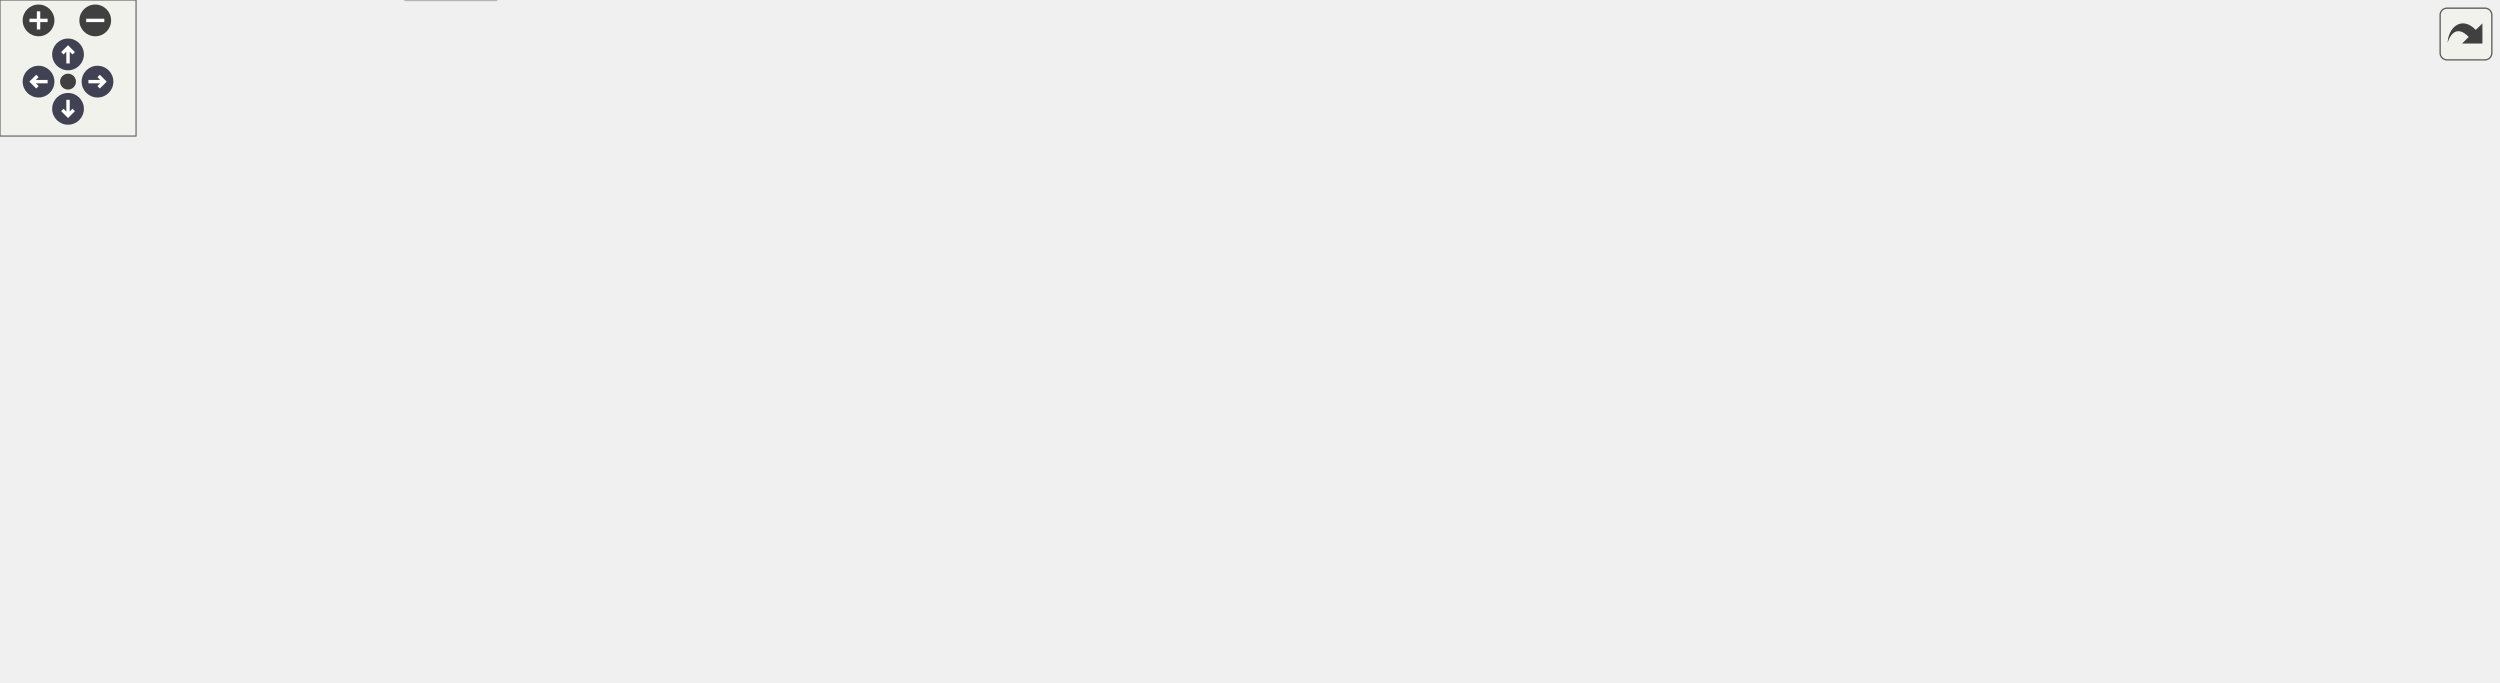
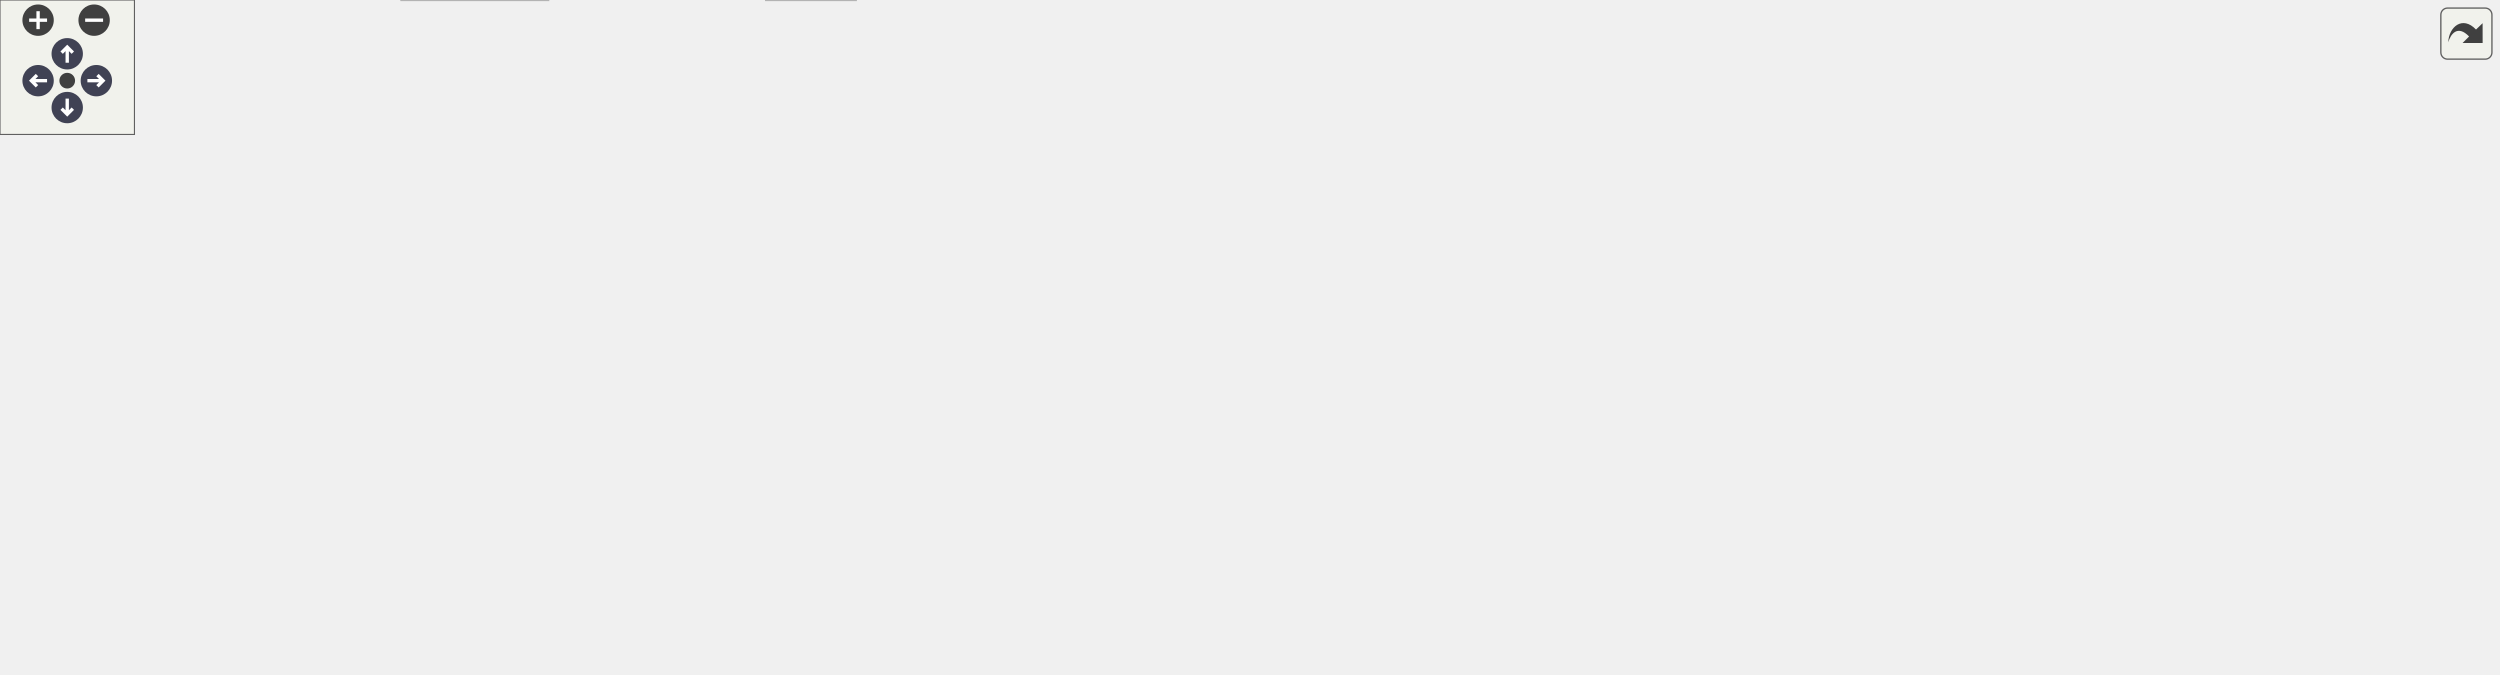
<svg xmlns="http://www.w3.org/2000/svg" xmlns:xlink="http://www.w3.org/1999/xlink" id="main" version="1.1" xml:space="preserve">
  <style type="text/css">
.node, .edge {opacity: 0.7;}
.node.selected, .edge.selected {opacity: 1;}
.edge:hover path { stroke: red; }
.edge:hover polygon { stroke: red; fill: red; }
</style>
  <defs>
    <circle id="rim" cx="0" cy="0" r="7" />
    <circle id="rim2" cx="0" cy="0" r="3.5" />
    <g id="zoomPlus">
      <use xlink:href="#rim" fill="#404040">
        <set attributeName="fill" to="#808080" begin="zoomplus.mouseover" end="zoomplus.mouseout" />
      </use>
      <path d="M-4,0h8M0,-4v8" fill="none" stroke="white" stroke-width="1.5" pointer-events="none" />
    </g>
    <g id="zoomMin">
      <use xlink:href="#rim" fill="#404040">
        <set attributeName="fill" to="#808080" begin="zoomminus.mouseover" end="zoomminus.mouseout" />
      </use>
      <path d="M-4,0h8" fill="none" stroke="white" stroke-width="1.5" pointer-events="none" />
    </g>
    <g id="arrowUp" transform="translate(30 24)">
      <use xlink:href="#rim" />
      <path pointer-events="none" fill="none" stroke="white" stroke-width="1.5" d="M0,-3.0v7 M-2.5,-0.5L0,-3.0L2.5,-0.5" />
    </g>
    <g id="arrowRight" transform="rotate(90) translate(36 -43)">
      <use xlink:href="#rim" />
      <path pointer-events="none" fill="none" stroke="white" stroke-width="1.5" d="M0,-3.0v7 M-2.5,-0.5L0,-3.0L2.5,-0.5" />
    </g>
    <g id="arrowDown" transform="rotate(180) translate(-30 -48)">
      <use xlink:href="#rim" />
      <path pointer-events="none" fill="none" stroke="white" stroke-width="1.5" d="M0,-3.0v7 M-2.5,-0.5L0,-3.0L2.5,-0.5" />
    </g>
    <g id="arrowLeft" transform="rotate(270) translate(-36 17)">
      <use xlink:href="#rim" />
      <path pointer-events="none" fill="none" stroke="white" stroke-width="1.5" d="M0,-3.0v7 M-2.5,-0.5L0,-3.0L2.5,-0.5" />
    </g>
    <g id="resetDef">
      <use xlink:href="#rim2" fill="#404040">
        <set attributeName="fill" to="#808080" begin="reset.mouseover" end="reset.mouseout" />
      </use>
    </g>
  </defs>
  <svg id="graph" class="graph">
    <g id="viewport">
      <g id="Node000001" class="node">
        <g id="a_Node000001">
          <a xlink:title=" ">
-             <polygon fill="#999999" stroke="#666666" points="649.67,-240.25 545.92,-240.25 545.92,-221 649.67,-221 649.67,-240.25" />
-             <text text-anchor="middle" x="597.79" y="-226.75" font-family="Helvetica,sans-Serif" font-size="10.00">mimic++/Printer.hpp</text>
+             <polygon fill="#999999" stroke="#666666" points="765.78,-240.25 662.03,-240.25 662.03,-221 765.78,-221 765.78,-240.25" />
+             <text text-anchor="middle" x="713.9" y="-226.75" font-family="Helvetica,sans-Serif" font-size="10.00">mimic++/Printer.hpp</text>
          </a>
        </g>
      </g>
      <g id="Node000002" class="node">
        <g id="a_Node000002">
          <a xlink:href="../../df/dde/_fwd_8hpp.html" target="_top" xlink:title=" ">
-             <polygon fill="white" stroke="#666666" points="320.79,-74.5 226.79,-74.5 226.79,-55.25 320.79,-55.25 320.79,-74.5" />
-             <text text-anchor="middle" x="273.79" y="-61" font-family="Helvetica,sans-Serif" font-size="10.00">mimic++/Fwd.hpp</text>
+             <polygon fill="white" stroke="#666666" points="295.9,-74.5 201.9,-74.5 201.9,-55.25 295.9,-55.25 295.9,-74.5" />
+             <text text-anchor="middle" x="248.9" y="-61" font-family="Helvetica,sans-Serif" font-size="10.00">mimic++/Fwd.hpp</text>
          </a>
        </g>
      </g>
      <g id="edge1_Node000001_Node000002" class="edge">
        <g id="a_edge1_Node000001_Node000002">
          <a xlink:title=" ">
-             <path fill="none" stroke="#63b8ff" d="M545.83,-229.64C417.31,-228.34 91.17,-216.42 39.79,-129.75 35.43,-122.39 34.34,-117.09 39.79,-110.5 61.63,-84.1 153.22,-73.18 215.12,-68.76" />
-             <polygon fill="#63b8ff" stroke="#63b8ff" points="215.06,-72.27 224.8,-68.11 214.59,-65.29 215.06,-72.27" />
+             <path fill="none" stroke="#63b8ff" d="M661.95,-228.6C535.9,-225.65 216.72,-215.33 114.9,-185 66.24,-170.5 40.7,-173.48 14.9,-129.75 10.55,-122.38 9.45,-117.09 14.9,-110.5 36.74,-84.1 128.33,-73.18 190.24,-68.76" />
+             <polygon fill="#63b8ff" stroke="#63b8ff" points="190.17,-72.27 199.92,-68.11 189.7,-65.29 190.17,-72.27" />
          </a>
        </g>
      </g>
      <g id="Node000003" class="node">
        <g id="a_Node000003">
          <a xlink:title=" ">
-             <polygon fill="#e0e0e0" stroke="#999999" points="218.79,-19.25 178.79,-19.25 178.79,0 218.79,0 218.79,-19.25" />
-             <text text-anchor="middle" x="198.79" y="-5.75" font-family="Helvetica,sans-Serif" font-size="10.00">string</text>
-           </a>
-         </g>
-       </g>
-       <g id="edge32_Node000001_Node000003" class="edge">
-         <g id="a_edge32_Node000001_Node000003">
-           <a xlink:title=" ">
-             <path fill="none" stroke="#63b8ff" d="M545.87,-228.56C415.94,-225.45 84.31,-214.68 44.79,-185 -2.11,-149.79 -15.29,-101.49 20.79,-55.25 38.64,-32.37 121.2,-19.46 167.35,-13.91" />
-             <polygon fill="#63b8ff" stroke="#63b8ff" points="167.47,-17.42 177,-12.8 166.67,-10.47 167.47,-17.42" />
+             <polygon fill="#e0e0e0" stroke="#999999" points="381.9,-19.25 341.9,-19.25 341.9,0 381.9,0 381.9,-19.25" />
+             <text text-anchor="middle" x="361.9" y="-5.75" font-family="Helvetica,sans-Serif" font-size="10.00">string</text>
+           </a>
+         </g>
+       </g>
+       <g id="edge34_Node000001_Node000003" class="edge">
+         <g id="a_edge34_Node000001_Node000003">
+           <a xlink:title=" ">
+             <path fill="none" stroke="#63b8ff" d="M730.55,-220.54C743.77,-212.62 761.96,-200.05 773.9,-185 812.11,-136.83 863.23,-100.78 821.9,-55.25 793.14,-23.56 492.82,-13.7 393.55,-11.29" />
+             <polygon fill="#63b8ff" stroke="#63b8ff" points="393.81,-7.79 383.73,-11.06 393.65,-14.79 393.81,-7.79" />
          </a>
        </g>
      </g>
      <g id="Node000004" class="node">
        <g id="a_Node000004">
-           <a xlink:href="../../d9/dc5/_string_8hpp.html" target="_top" xlink:title=" ">
-             <polygon fill="white" stroke="#666666" points="325.17,-185 224.42,-185 224.42,-165.75 325.17,-165.75 325.17,-185" />
-             <text text-anchor="middle" x="274.79" y="-171.5" font-family="Helvetica,sans-Serif" font-size="10.00">mimic++/String.hpp</text>
-           </a>
-         </g>
-       </g>
-       <g id="edge3_Node000001_Node000004" class="edge">
-         <g id="a_edge3_Node000001_Node000004">
-           <a xlink:title=" ">
-             <path fill="none" stroke="#63b8ff" d="M545.54,-221.01C488.59,-211.62 397.53,-196.61 336.95,-186.62" />
-             <polygon fill="#63b8ff" stroke="#63b8ff" points="337.57,-183.18 327.13,-185 336.43,-190.08 337.57,-183.18" />
+           <a xlink:title=" ">
+             <polygon fill="#e0e0e0" stroke="#999999" points="244.65,-19.25 179.15,-19.25 179.15,0 244.65,0 244.65,-19.25" />
+             <text text-anchor="middle" x="211.9" y="-5.75" font-family="Helvetica,sans-Serif" font-size="10.00">string_view</text>
+           </a>
+         </g>
+       </g>
+       <g id="edge35_Node000001_Node000004" class="edge">
+         <g id="a_edge35_Node000001_Node000004">
+           <a xlink:title=" ">
+             <path fill="none" stroke="#63b8ff" d="M661.67,-228.67C513.91,-225.61 100.15,-214.47 46.9,-185 14.02,-166.8 -13.02,-142.37 6.9,-110.5 41.97,-54.4 118.6,-28.99 167.6,-18.1" />
+             <polygon fill="#63b8ff" stroke="#63b8ff" points="168.26,-21.54 177.33,-16.06 166.83,-14.68 168.26,-21.54" />
          </a>
        </g>
      </g>
      <g id="Node000005" class="node">
        <g id="a_Node000005">
+           <a xlink:href="../../d9/dc5/_string_8hpp.html" target="_top" xlink:title=" ">
+             <polygon fill="white" stroke="#666666" points="300.28,-185 199.53,-185 199.53,-165.75 300.28,-165.75 300.28,-185" />
+             <text text-anchor="middle" x="249.9" y="-171.5" font-family="Helvetica,sans-Serif" font-size="10.00">mimic++/String.hpp</text>
+           </a>
+         </g>
+       </g>
+       <g id="edge4_Node000001_Node000005" class="edge">
+         <g id="a_edge4_Node000001_Node000005">
+           <a xlink:title=" ">
+             <path fill="none" stroke="#63b8ff" d="M661.58,-223.62C575.44,-213.73 404.14,-194.08 312,-183.5" />
+             <polygon fill="#63b8ff" stroke="#63b8ff" points="312.46,-180.03 302.13,-182.37 311.66,-186.99 312.46,-180.03" />
+           </a>
+         </g>
+       </g>
+       <g id="Node000006" class="node">
+         <g id="a_Node000006">
          <a xlink:href="../../d4/d2c/_utility_8hpp.html" target="_top" xlink:title=" ">
-             <polygon fill="white" stroke="#666666" points="402.79,-129.75 302.79,-129.75 302.79,-110.5 402.79,-110.5 402.79,-129.75" />
-             <text text-anchor="middle" x="352.79" y="-116.25" font-family="Helvetica,sans-Serif" font-size="10.00">mimic++/Utility.hpp</text>
-           </a>
-         </g>
-       </g>
-       <g id="edge24_Node000001_Node000005" class="edge">
-         <g id="a_edge24_Node000001_Node000005">
-           <a xlink:title=" ">
-             <path fill="none" stroke="#63b8ff" d="M577.32,-220.56C534.36,-201.53 434.55,-157.33 383.73,-134.83" />
-             <polygon fill="#63b8ff" stroke="#63b8ff" points="385.32,-131.7 374.76,-130.85 382.48,-138.1 385.32,-131.7" />
-           </a>
-         </g>
-       </g>
-       <g id="Node000007" class="node">
-         <g id="a_Node000007">
-           <a xlink:title=" ">
-             <polygon fill="#e0e0e0" stroke="#999999" points="113.92,-74.5 29.67,-74.5 29.67,-55.25 113.92,-55.25 113.92,-74.5" />
-             <text text-anchor="middle" x="71.79" y="-61" font-family="Helvetica,sans-Serif" font-size="10.00">source_location</text>
-           </a>
-         </g>
-       </g>
-       <g id="edge30_Node000001_Node000007" class="edge">
-         <g id="a_edge30_Node000001_Node000007">
-           <a xlink:title=" ">
-             <path fill="none" stroke="#63b8ff" d="M545.82,-230.03C431.15,-230.15 160.24,-225.94 79.79,-185 44.69,-167.14 17.72,-147.29 31.79,-110.5 35.89,-99.8 43.86,-90.04 51.62,-82.4" />
-             <polygon fill="#63b8ff" stroke="#63b8ff" points="53.6,-85.33 58.64,-76.01 48.89,-80.15 53.6,-85.33" />
+             <polygon fill="white" stroke="#666666" points="634.9,-129.75 534.9,-129.75 534.9,-110.5 634.9,-110.5 634.9,-129.75" />
+             <text text-anchor="middle" x="584.9" y="-116.25" font-family="Helvetica,sans-Serif" font-size="10.00">mimic++/Utility.hpp</text>
+           </a>
+         </g>
+       </g>
+       <g id="edge26_Node000001_Node000006" class="edge">
+         <g id="a_edge26_Node000001_Node000006">
+           <a xlink:title=" ">
+             <path fill="none" stroke="#63b8ff" d="M703.35,-220.75C681.71,-202.55 632.04,-160.77 604.39,-137.51" />
+             <polygon fill="#63b8ff" stroke="#63b8ff" points="606.67,-134.86 596.76,-131.1 602.16,-140.22 606.67,-134.86" />
          </a>
        </g>
      </g>
      <g id="Node000008" class="node">
        <g id="a_Node000008">
          <a xlink:title=" ">
-             <polygon fill="#e0e0e0" stroke="#999999" points="404.54,-74.5 339.04,-74.5 339.04,-55.25 404.54,-55.25 404.54,-74.5" />
-             <text text-anchor="middle" x="371.79" y="-61" font-family="Helvetica,sans-Serif" font-size="10.00">string_view</text>
-           </a>
-         </g>
-       </g>
-       <g id="edge33_Node000001_Node000008" class="edge">
-         <g id="a_edge33_Node000001_Node000008">
-           <a xlink:title=" ">
-             <path fill="none" stroke="#63b8ff" d="M623.65,-220.57C639.48,-213.54 658.43,-202.06 667.79,-185 680.52,-161.78 654.84,-117.02 646.79,-110.5 608.37,-79.41 480.97,-83.19 415.81,-74.52" />
-             <polygon fill="#63b8ff" stroke="#63b8ff" points="416.69,-71.11 406.27,-73.04 415.62,-78.03 416.69,-71.11" />
+             <polygon fill="#e0e0e0" stroke="#999999" points="757.03,-74.5 672.78,-74.5 672.78,-55.25 757.03,-55.25 757.03,-74.5" />
+             <text text-anchor="middle" x="714.9" y="-61" font-family="Helvetica,sans-Serif" font-size="10.00">source_location</text>
+           </a>
+         </g>
+       </g>
+       <g id="edge32_Node000001_Node000008" class="edge">
+         <g id="a_edge32_Node000001_Node000008">
+           <a xlink:title=" ">
+             <path fill="none" stroke="#63b8ff" d="M719.85,-220.59C732.24,-200.59 758.64,-151.17 745.9,-110.5 742.85,-100.75 736.83,-91.27 730.91,-83.57" />
+             <polygon fill="#63b8ff" stroke="#63b8ff" points="733.73,-81.49 724.64,-76.04 728.35,-85.97 733.73,-81.49" />
          </a>
        </g>
      </g>
      <g id="Node000010" class="node">
        <g id="a_Node000010">
          <a xlink:title=" ">
-             <polygon fill="#e0e0e0" stroke="#999999" points="728.04,-74.5 689.54,-74.5 689.54,-55.25 728.04,-55.25 728.04,-74.5" />
-             <text text-anchor="middle" x="708.79" y="-61" font-family="Helvetica,sans-Serif" font-size="10.00">utility</text>
-           </a>
-         </g>
-       </g>
-       <g id="edge34_Node000001_Node000010" class="edge">
-         <g id="a_edge34_Node000001_Node000010">
-           <a xlink:title=" ">
-             <path fill="none" stroke="#63b8ff" d="M649.84,-227.9C681.36,-223.83 719.3,-212.92 739.79,-185 759.38,-158.31 749.69,-142.1 739.79,-110.5 736.74,-100.75 730.72,-91.27 724.79,-83.57" />
-             <polygon fill="#63b8ff" stroke="#63b8ff" points="727.62,-81.49 718.53,-76.04 722.24,-85.97 727.62,-81.49" />
+             <polygon fill="#e0e0e0" stroke="#999999" points="813.15,-74.5 774.65,-74.5 774.65,-55.25 813.15,-55.25 813.15,-74.5" />
+             <text text-anchor="middle" x="793.9" y="-61" font-family="Helvetica,sans-Serif" font-size="10.00">utility</text>
+           </a>
+         </g>
+       </g>
+       <g id="edge36_Node000001_Node000010" class="edge">
+         <g id="a_edge36_Node000001_Node000010">
+           <a xlink:title=" ">
+             <path fill="none" stroke="#63b8ff" d="M724.63,-220.74C734.08,-212.4 747.59,-199.12 755.9,-185 774.75,-152.98 785.38,-110.52 790.36,-85.9" />
+             <polygon fill="#63b8ff" stroke="#63b8ff" points="793.76,-86.76 792.18,-76.29 786.88,-85.46 793.76,-86.76" />
          </a>
        </g>
      </g>
      <g id="Node000012" class="node">
        <g id="a_Node000012">
          <a xlink:title=" ">
-             <polygon fill="#e0e0e0" stroke="#999999" points="106.79,-129.75 48.79,-129.75 48.79,-110.5 106.79,-110.5 106.79,-129.75" />
-             <text text-anchor="middle" x="77.79" y="-116.25" font-family="Helvetica,sans-Serif" font-size="10.00">functional</text>
-           </a>
-         </g>
-       </g>
-       <g id="edge26_Node000001_Node000012" class="edge">
-         <g id="a_edge26_Node000001_Node000012">
-           <a xlink:title=" ">
-             <path fill="none" stroke="#63b8ff" d="M545.57,-226.77C449.93,-221.09 250.45,-206.97 184.79,-185 152.17,-174.09 118.8,-152.09 98.19,-136.99" />
-             <polygon fill="#63b8ff" stroke="#63b8ff" points="100.47,-134.32 90.37,-131.12 96.26,-139.92 100.47,-134.32" />
+             <polygon fill="#e0e0e0" stroke="#999999" points="81.9,-129.75 23.9,-129.75 23.9,-110.5 81.9,-110.5 81.9,-129.75" />
+             <text text-anchor="middle" x="52.9" y="-116.25" font-family="Helvetica,sans-Serif" font-size="10.00">functional</text>
+           </a>
+         </g>
+       </g>
+       <g id="edge28_Node000001_Node000012" class="edge">
+         <g id="a_edge28_Node000001_Node000012">
+           <a xlink:title=" ">
+             <path fill="none" stroke="#63b8ff" d="M661.76,-228.47C542.22,-225.35 251.61,-214.83 158.9,-185 126.21,-174.48 93.02,-152.2 72.7,-136.94" />
+             <polygon fill="#63b8ff" stroke="#63b8ff" points="75.07,-134.35 65.01,-131.02 70.8,-139.89 75.07,-134.35" />
          </a>
        </g>
      </g>
      <g id="Node000013" class="node">
        <g id="a_Node000013">
          <a xlink:title=" ">
-             <polygon fill="#e0e0e0" stroke="#999999" points="170.42,-129.75 125.17,-129.75 125.17,-110.5 170.42,-110.5 170.42,-129.75" />
-             <text text-anchor="middle" x="147.79" y="-116.25" font-family="Helvetica,sans-Serif" font-size="10.00">ranges</text>
-           </a>
-         </g>
-       </g>
-       <g id="edge29_Node000001_Node000013" class="edge">
-         <g id="a_edge29_Node000001_Node000013">
-           <a xlink:title=" ">
-             <path fill="none" stroke="#63b8ff" d="M545.46,-227.56C454.91,-223.31 273.16,-211.67 215.79,-185 193.38,-174.58 173.53,-153.89 161.15,-138.88" />
-             <polygon fill="#63b8ff" stroke="#63b8ff" points="164.01,-136.86 155.07,-131.18 158.52,-141.2 164.01,-136.86" />
+             <polygon fill="#e0e0e0" stroke="#999999" points="145.53,-129.75 100.28,-129.75 100.28,-110.5 145.53,-110.5 145.53,-129.75" />
+             <text text-anchor="middle" x="122.9" y="-116.25" font-family="Helvetica,sans-Serif" font-size="10.00">ranges</text>
+           </a>
+         </g>
+       </g>
+       <g id="edge31_Node000001_Node000013" class="edge">
+         <g id="a_edge31_Node000001_Node000013">
+           <a xlink:title=" ">
+             <path fill="none" stroke="#63b8ff" d="M661.72,-229.48C546.53,-228.48 274.12,-222.13 190.9,-185 168.33,-174.93 148.51,-154.17 136.18,-139.05" />
+             <polygon fill="#63b8ff" stroke="#63b8ff" points="139.04,-137.02 130.13,-131.28 133.52,-141.32 139.04,-137.02" />
          </a>
        </g>
      </g>
      <g id="Node000015" class="node">
        <g id="a_Node000015">
          <a xlink:href="../../d8/d32/_type_traits_8hpp.html" target="_top" xlink:title=" ">
-             <polygon fill="white" stroke="#666666" points="658.29,-185 537.29,-185 537.29,-165.75 658.29,-165.75 658.29,-185" />
-             <text text-anchor="middle" x="597.79" y="-171.5" font-family="Helvetica,sans-Serif" font-size="10.00">mimic++/TypeTraits.hpp</text>
-           </a>
-         </g>
-       </g>
-       <g id="edge18_Node000001_Node000015" class="edge">
-         <g id="a_edge18_Node000001_Node000015">
-           <a xlink:title=" ">
-             <path fill="none" stroke="#63b8ff" d="M597.79,-220.83C597.79,-214.32 597.79,-205.17 597.79,-196.87" />
-             <polygon fill="#63b8ff" stroke="#63b8ff" points="601.29,-196.87 597.79,-186.87 594.29,-196.87 601.29,-196.87" />
+             <polygon fill="white" stroke="#666666" points="553.4,-185 432.4,-185 432.4,-165.75 553.4,-165.75 553.4,-185" />
+             <text text-anchor="middle" x="492.9" y="-171.5" font-family="Helvetica,sans-Serif" font-size="10.00">mimic++/TypeTraits.hpp</text>
+           </a>
+         </g>
+       </g>
+       <g id="edge19_Node000001_Node000015" class="edge">
+         <g id="a_edge19_Node000001_Node000015">
+           <a xlink:title=" ">
+             <path fill="none" stroke="#63b8ff" d="M676.16,-220.53C638.98,-211.57 582,-197.84 541.46,-188.07" />
+             <polygon fill="#63b8ff" stroke="#63b8ff" points="542.5,-184.73 531.96,-185.79 540.86,-191.53 542.5,-184.73" />
          </a>
        </g>
      </g>
      <g id="Node000017" class="node">
        <g id="a_Node000017">
          <a xlink:title=" ">
-             <polygon fill="#e0e0e0" stroke="#999999" points="837.42,-185 792.17,-185 792.17,-165.75 837.42,-165.75 837.42,-185" />
-             <text text-anchor="middle" x="814.79" y="-171.5" font-family="Helvetica,sans-Serif" font-size="10.00">cstdint</text>
-           </a>
-         </g>
-       </g>
-       <g id="edge25_Node000001_Node000017" class="edge">
-         <g id="a_edge25_Node000001_Node000017">
-           <a xlink:title=" ">
-             <path fill="none" stroke="#63b8ff" d="M634.6,-220.59C675.54,-210.55 741.13,-194.45 780.87,-184.7" />
-             <polygon fill="#63b8ff" stroke="#63b8ff" points="781.48,-188.15 790.36,-182.37 779.81,-181.35 781.48,-188.15" />
+             <polygon fill="#e0e0e0" stroke="#999999" points="736.53,-129.75 691.28,-129.75 691.28,-110.5 736.53,-110.5 736.53,-129.75" />
+             <text text-anchor="middle" x="713.9" y="-116.25" font-family="Helvetica,sans-Serif" font-size="10.00">cstdint</text>
+           </a>
+         </g>
+       </g>
+       <g id="edge27_Node000001_Node000017" class="edge">
+         <g id="a_edge27_Node000001_Node000017">
+           <a xlink:title=" ">
+             <path fill="none" stroke="#63b8ff" d="M713.9,-220.75C713.9,-203.5 713.9,-165.08 713.9,-141.31" />
+             <polygon fill="#63b8ff" stroke="#63b8ff" points="717.4,-141.64 713.9,-131.64 710.4,-141.64 717.4,-141.64" />
          </a>
        </g>
      </g>
      <g id="Node000018" class="node">
        <g id="a_Node000018">
          <a xlink:title=" ">
-             <polygon fill="#e0e0e0" stroke="#999999" points="901.79,-185 855.79,-185 855.79,-165.75 901.79,-165.75 901.79,-185" />
-             <text text-anchor="middle" x="878.79" y="-171.5" font-family="Helvetica,sans-Serif" font-size="10.00">iterator</text>
-           </a>
-         </g>
-       </g>
-       <g id="edge27_Node000001_Node000018" class="edge">
-         <g id="a_edge27_Node000001_Node000018">
-           <a xlink:title=" ">
-             <path fill="none" stroke="#63b8ff" d="M650.03,-221.6C698.13,-213.92 771.67,-201.41 844.26,-185.41" />
-             <polygon fill="#63b8ff" stroke="#63b8ff" points="844.95,-188.84 853.95,-183.25 843.43,-182.01 844.95,-188.84" />
+             <polygon fill="#e0e0e0" stroke="#999999" points="914.9,-185 868.9,-185 868.9,-165.75 914.9,-165.75 914.9,-185" />
+             <text text-anchor="middle" x="891.9" y="-171.5" font-family="Helvetica,sans-Serif" font-size="10.00">iterator</text>
+           </a>
+         </g>
+       </g>
+       <g id="edge29_Node000001_Node000018" class="edge">
+         <g id="a_edge29_Node000001_Node000018">
+           <a xlink:title=" ">
+             <path fill="none" stroke="#63b8ff" d="M744.1,-220.59C775.6,-211.17 824.88,-196.43 857.77,-186.59" />
+             <polygon fill="#63b8ff" stroke="#63b8ff" points="858.64,-189.98 867.21,-183.76 856.63,-183.27 858.64,-189.98" />
          </a>
        </g>
      </g>
      <g id="Node000019" class="node">
        <g id="a_Node000019">
          <a xlink:title=" ">
-             <polygon fill="#e0e0e0" stroke="#999999" points="969.67,-185 919.92,-185 919.92,-165.75 969.67,-165.75 969.67,-185" />
-             <text text-anchor="middle" x="944.79" y="-171.5" font-family="Helvetica,sans-Serif" font-size="10.00">optional</text>
-           </a>
-         </g>
-       </g>
-       <g id="edge28_Node000001_Node000019" class="edge">
-         <g id="a_edge28_Node000001_Node000019">
-           <a xlink:title=" ">
-             <path fill="none" stroke="#63b8ff" d="M650.14,-223.89C710.21,-216.93 811.89,-203.98 908.47,-185.27" />
-             <polygon fill="#63b8ff" stroke="#63b8ff" points="908.98,-188.74 918.12,-183.37 907.63,-181.87 908.98,-188.74" />
+             <polygon fill="#e0e0e0" stroke="#999999" points="982.78,-185 933.03,-185 933.03,-165.75 982.78,-165.75 982.78,-185" />
+             <text text-anchor="middle" x="957.9" y="-171.5" font-family="Helvetica,sans-Serif" font-size="10.00">optional</text>
+           </a>
+         </g>
+       </g>
+       <g id="edge30_Node000001_Node000019" class="edge">
+         <g id="a_edge30_Node000001_Node000019">
+           <a xlink:title=" ">
+             <path fill="none" stroke="#63b8ff" d="M759.08,-220.56C799.27,-212.37 859.92,-199.73 921.57,-185.47" />
+             <polygon fill="#63b8ff" stroke="#63b8ff" points="922.26,-188.91 931.2,-183.23 920.67,-182.09 922.26,-188.91" />
          </a>
        </g>
      </g>
      <g id="Node000020" class="node">
        <g id="a_Node000020">
          <a xlink:title=" ">
-             <polygon fill="#e0e0e0" stroke="#999999" points="1039.42,-185 988.17,-185 988.17,-165.75 1039.42,-165.75 1039.42,-185" />
-             <text text-anchor="middle" x="1013.79" y="-171.5" font-family="Helvetica,sans-Serif" font-size="10.00">sstream</text>
-           </a>
-         </g>
-       </g>
-       <g id="edge31_Node000001_Node000020" class="edge">
-         <g id="a_edge31_Node000001_Node000020">
-           <a xlink:title=" ">
-             <path fill="none" stroke="#63b8ff" d="M649.86,-225.6C721.35,-219.62 854.07,-206.89 976.79,-185.14" />
-             <polygon fill="#63b8ff" stroke="#63b8ff" points="977.16,-188.63 986.38,-183.41 975.92,-181.74 977.16,-188.63" />
+             <polygon fill="#e0e0e0" stroke="#999999" points="1052.53,-185 1001.28,-185 1001.28,-165.75 1052.53,-165.75 1052.53,-185" />
+             <text text-anchor="middle" x="1026.9" y="-171.5" font-family="Helvetica,sans-Serif" font-size="10.00">sstream</text>
+           </a>
+         </g>
+       </g>
+       <g id="edge33_Node000001_Node000020" class="edge">
+         <g id="a_edge33_Node000001_Node000020">
+           <a xlink:title=" ">
+             <path fill="none" stroke="#63b8ff" d="M766.14,-222.55C819.78,-215 905.9,-202.06 989.69,-185.3" />
+             <polygon fill="#63b8ff" stroke="#63b8ff" points="990.37,-188.73 999.48,-183.32 988.98,-181.87 990.37,-188.73" />
          </a>
        </g>
      </g>
      <g id="Node000021" class="node">
        <g id="a_Node000021">
          <a xlink:title=" ">
-             <polygon fill="#e0e0e0" stroke="#999999" points="1101.67,-185 1057.92,-185 1057.92,-165.75 1101.67,-165.75 1101.67,-185" />
-             <text text-anchor="middle" x="1079.79" y="-171.5" font-family="Helvetica,sans-Serif" font-size="10.00">format</text>
-           </a>
-         </g>
-       </g>
-       <g id="edge35_Node000001_Node000021" class="edge">
-         <g id="a_edge35_Node000001_Node000021">
-           <a xlink:title=" ">
-             <path fill="none" stroke="#63b8ff" d="M649.95,-227.39C732.3,-223.23 897.58,-212.29 1046.41,-185.13" />
-             <polygon fill="#63b8ff" stroke="#63b8ff" points="1046.87,-188.6 1056.06,-183.34 1045.59,-181.72 1046.87,-188.6" />
+             <polygon fill="#e0e0e0" stroke="#999999" points="1114.78,-185 1071.03,-185 1071.03,-165.75 1114.78,-165.75 1114.78,-185" />
+             <text text-anchor="middle" x="1092.9" y="-171.5" font-family="Helvetica,sans-Serif" font-size="10.00">format</text>
+           </a>
+         </g>
+       </g>
+       <g id="edge37_Node000001_Node000021" class="edge">
+         <g id="a_edge37_Node000001_Node000021">
+           <a xlink:title=" ">
+             <path fill="none" stroke="#63b8ff" d="M766.17,-225.29C832.31,-219.27 949.88,-206.86 1059.39,-185.24" />
+             <polygon fill="#63b8ff" stroke="#63b8ff" points="1060.05,-188.68 1069.16,-183.28 1058.67,-181.82 1060.05,-188.68" />
          </a>
        </g>
      </g>
      <g id="edge2_Node000002_Node000003" class="edge">
        <g id="a_edge2_Node000002_Node000003">
          <a xlink:title=" ">
-             <path fill="none" stroke="#63b8ff" d="M261.07,-54.84C250.08,-47.04 233.95,-35.59 220.86,-26.29" />
-             <polygon fill="#63b8ff" stroke="#63b8ff" points="222.99,-23.51 212.81,-20.58 218.94,-29.22 222.99,-23.51" />
-           </a>
-         </g>
-       </g>
-       <g id="edge4_Node000004_Node000002" class="edge">
-         <g id="a_edge4_Node000004_Node000002">
-           <a xlink:title=" ">
-             <path fill="none" stroke="#63b8ff" d="M271.06,-165.34C267.61,-156.46 262.73,-142.43 260.79,-129.75 258.5,-114.83 262.13,-98.12 266.13,-85.53" />
-             <polygon fill="#63b8ff" stroke="#63b8ff" points="269.34,-86.94 269.39,-76.35 262.74,-84.6 269.34,-86.94" />
-           </a>
-         </g>
-       </g>
-       <g id="edge15_Node000004_Node000003" class="edge">
-         <g id="a_edge15_Node000004_Node000003">
-           <a xlink:title=" ">
-             <path fill="none" stroke="#63b8ff" d="M268.71,-165.38C257.38,-148.3 232.85,-109.75 217.79,-74.5 211.66,-60.15 206.71,-43.19 203.41,-30.35" />
-             <polygon fill="#63b8ff" stroke="#63b8ff" points="206.89,-29.88 201.11,-21 200.09,-31.54 206.89,-29.88" />
-           </a>
-         </g>
-       </g>
-       <g id="edge5_Node000004_Node000005" class="edge">
-         <g id="a_edge5_Node000004_Node000005">
-           <a xlink:title=" ">
-             <path fill="none" stroke="#63b8ff" d="M288.02,-165.34C299.56,-157.46 316.56,-145.86 330.24,-136.52" />
-             <polygon fill="#63b8ff" stroke="#63b8ff" points="331.96,-139.58 338.24,-131.06 328.01,-133.8 331.96,-139.58" />
-           </a>
-         </g>
-       </g>
-       <g id="edge16_Node000004_Node000008" class="edge">
-         <g id="a_edge16_Node000004_Node000008">
-           <a xlink:title=" ">
-             <path fill="none" stroke="#63b8ff" d="M275.36,-165.59C276.63,-152.33 280.71,-127 293.79,-110.5 304.47,-97.02 320.42,-86.87 335.11,-79.69" />
-             <polygon fill="#63b8ff" stroke="#63b8ff" points="336.46,-82.92 344.12,-75.6 333.57,-76.55 336.46,-82.92" />
+             <path fill="none" stroke="#63b8ff" d="M268.07,-54.84C285.68,-46.54 312.06,-34.11 332.37,-24.54" />
+             <polygon fill="#63b8ff" stroke="#63b8ff" points="333.72,-27.78 341.27,-20.35 330.73,-21.44 333.72,-27.78" />
+           </a>
+         </g>
+       </g>
+       <g id="edge3_Node000002_Node000004" class="edge">
+         <g id="a_edge3_Node000002_Node000004">
+           <a xlink:title=" ">
+             <path fill="none" stroke="#63b8ff" d="M242.79,-55.08C237.84,-47.96 230.7,-37.68 224.53,-28.8" />
+             <polygon fill="#63b8ff" stroke="#63b8ff" points="227.59,-27.07 219.01,-20.85 221.84,-31.06 227.59,-27.07" />
+           </a>
+         </g>
+       </g>
+       <g id="edge5_Node000005_Node000002" class="edge">
+         <g id="a_edge5_Node000005_Node000002">
+           <a xlink:title=" ">
+             <path fill="none" stroke="#63b8ff" d="M246.17,-165.34C242.72,-156.46 237.84,-142.43 235.9,-129.75 233.62,-114.83 237.24,-98.12 241.24,-85.53" />
+             <polygon fill="#63b8ff" stroke="#63b8ff" points="244.45,-86.94 244.5,-76.35 237.85,-84.6 244.45,-86.94" />
+           </a>
+         </g>
+       </g>
+       <g id="edge16_Node000005_Node000003" class="edge">
+         <g id="a_edge16_Node000005_Node000003">
+           <a xlink:title=" ">
+             <path fill="none" stroke="#63b8ff" d="M251.31,-165.58C253.66,-152.75 259.2,-128.47 269.9,-110.5 281.33,-91.33 289.69,-90.83 304.9,-74.5 319.41,-58.92 335.53,-40.78 346.91,-27.82" />
+             <polygon fill="#63b8ff" stroke="#63b8ff" points="349.32,-30.38 353.28,-20.55 344.06,-25.77 349.32,-30.38" />
+           </a>
+         </g>
+       </g>
+       <g id="edge17_Node000005_Node000004" class="edge">
+         <g id="a_edge17_Node000005_Node000004">
+           <a xlink:title=" ">
+             <path fill="none" stroke="#63b8ff" d="M242.64,-165.46C229.6,-148.81 202.68,-111.36 192.9,-74.5 188.86,-59.28 194.49,-42.18 200.65,-29.51" />
+             <polygon fill="#63b8ff" stroke="#63b8ff" points="203.57,-31.47 205.25,-21.01 197.41,-28.14 203.57,-31.47" />
+           </a>
+         </g>
+       </g>
+       <g id="edge6_Node000005_Node000006" class="edge">
+         <g id="a_edge6_Node000005_Node000006">
+           <a xlink:title=" ">
+             <path fill="none" stroke="#63b8ff" d="M300.42,-166.35C360.08,-156.86 459.29,-141.09 523.38,-130.9" />
+             <polygon fill="#63b8ff" stroke="#63b8ff" points="523.7,-134.4 533.03,-129.37 522.6,-127.48 523.7,-134.4" />
          </a>
        </g>
      </g>
      <g id="Node000011" class="node">
        <g id="a_Node000011">
          <a xlink:title=" ">
-             <polygon fill="#e0e0e0" stroke="#999999" points="476.67,-129.75 420.92,-129.75 420.92,-110.5 476.67,-110.5 476.67,-129.75" />
-             <text text-anchor="middle" x="448.79" y="-116.25" font-family="Helvetica,sans-Serif" font-size="10.00">concepts</text>
-           </a>
-         </g>
-       </g>
-       <g id="edge12_Node000004_Node000011" class="edge">
-         <g id="a_edge12_Node000004_Node000011">
-           <a xlink:title=" ">
-             <path fill="none" stroke="#63b8ff" d="M304.31,-165.34C333.36,-156.45 377.9,-142.82 409.84,-133.04" />
-             <polygon fill="#63b8ff" stroke="#63b8ff" points="410.59,-136.48 419.13,-130.2 408.54,-129.78 410.59,-136.48" />
-           </a>
-         </g>
-       </g>
-       <g id="edge13_Node000004_Node000012" class="edge">
-         <g id="a_edge13_Node000004_Node000012">
-           <a xlink:title=" ">
-             <path fill="none" stroke="#63b8ff" d="M241.37,-165.34C207.25,-156.12 154.26,-141.8 117.9,-131.97" />
-             <polygon fill="#63b8ff" stroke="#63b8ff" points="119.21,-128.7 108.65,-129.47 117.39,-135.45 119.21,-128.7" />
-           </a>
-         </g>
-       </g>
-       <g id="edge14_Node000004_Node000013" class="edge">
-         <g id="a_edge14_Node000004_Node000013">
-           <a xlink:title=" ">
-             <path fill="none" stroke="#63b8ff" d="M253.25,-165.34C233.18,-156.93 202.99,-144.27 180.04,-134.65" />
-             <polygon fill="#63b8ff" stroke="#63b8ff" points="181.41,-131.43 170.84,-130.79 178.7,-137.88 181.41,-131.43" />
+             <polygon fill="#e0e0e0" stroke="#999999" points="412.78,-129.75 357.03,-129.75 357.03,-110.5 412.78,-110.5 412.78,-129.75" />
+             <text text-anchor="middle" x="384.9" y="-116.25" font-family="Helvetica,sans-Serif" font-size="10.00">concepts</text>
+           </a>
+         </g>
+       </g>
+       <g id="edge13_Node000005_Node000011" class="edge">
+         <g id="a_edge13_Node000005_Node000011">
+           <a xlink:title=" ">
+             <path fill="none" stroke="#63b8ff" d="M272.8,-165.34C294.33,-156.85 326.81,-144.04 351.28,-134.39" />
+             <polygon fill="#63b8ff" stroke="#63b8ff" points="352.46,-137.68 360.48,-130.76 349.89,-131.17 352.46,-137.68" />
+           </a>
+         </g>
+       </g>
+       <g id="edge14_Node000005_Node000012" class="edge">
+         <g id="a_edge14_Node000005_Node000012">
+           <a xlink:title=" ">
+             <path fill="none" stroke="#63b8ff" d="M216.48,-165.34C182.36,-156.12 129.38,-141.8 93.01,-131.97" />
+             <polygon fill="#63b8ff" stroke="#63b8ff" points="94.33,-128.7 83.76,-129.47 92.5,-135.45 94.33,-128.7" />
+           </a>
+         </g>
+       </g>
+       <g id="edge15_Node000005_Node000013" class="edge">
+         <g id="a_edge15_Node000005_Node000013">
+           <a xlink:title=" ">
+             <path fill="none" stroke="#63b8ff" d="M228.36,-165.34C208.29,-156.93 178.1,-144.27 155.16,-134.65" />
+             <polygon fill="#63b8ff" stroke="#63b8ff" points="156.52,-131.43 145.95,-130.79 153.82,-137.88 156.52,-131.43" />
          </a>
        </g>
      </g>
      <g id="Node000014" class="node">
        <g id="a_Node000014">
          <a xlink:title=" ">
-             <polygon fill="#e0e0e0" stroke="#999999" points="555.29,-129.75 494.29,-129.75 494.29,-110.5 555.29,-110.5 555.29,-129.75" />
-             <text text-anchor="middle" x="524.79" y="-116.25" font-family="Helvetica,sans-Serif" font-size="10.00">type_traits</text>
-           </a>
-         </g>
-       </g>
-       <g id="edge17_Node000004_Node000014" class="edge">
-         <g id="a_edge17_Node000004_Node000014">
-           <a xlink:title=" ">
-             <path fill="none" stroke="#63b8ff" d="M318.46,-165.26C358.73,-156.83 420.48,-143.83 482.89,-130.36" />
-             <polygon fill="#63b8ff" stroke="#63b8ff" points="483.63,-133.79 492.66,-128.25 482.15,-126.94 483.63,-133.79" />
-           </a>
-         </g>
-       </g>
-       <g id="edge6_Node000005_Node000002" class="edge">
-         <g id="a_edge6_Node000005_Node000002">
-           <a xlink:title=" ">
-             <path fill="none" stroke="#63b8ff" d="M339.39,-110.09C327.7,-102.21 310.49,-90.61 296.63,-81.27" />
-             <polygon fill="#63b8ff" stroke="#63b8ff" points="298.76,-78.49 288.51,-75.8 294.85,-84.29 298.76,-78.49" />
-           </a>
-         </g>
-       </g>
-       <g id="Node000006" class="node">
-         <g id="a_Node000006">
-           <a xlink:title=" ">
-             <polygon fill="#e0e0e0" stroke="#999999" points="470.92,-74.5 422.67,-74.5 422.67,-55.25 470.92,-55.25 470.92,-74.5" />
-             <text text-anchor="middle" x="446.79" y="-61" font-family="Helvetica,sans-Serif" font-size="10.00">cassert</text>
-           </a>
-         </g>
-       </g>
-       <g id="edge7_Node000005_Node000006" class="edge">
-         <g id="a_edge7_Node000005_Node000006">
-           <a xlink:title=" ">
-             <path fill="none" stroke="#63b8ff" d="M368.74,-110.09C383.05,-101.98 404.32,-89.93 421.04,-80.46" />
-             <polygon fill="#63b8ff" stroke="#63b8ff" points="422.47,-83.67 429.45,-75.7 419.02,-77.58 422.47,-83.67" />
-           </a>
-         </g>
-       </g>
-       <g id="edge8_Node000005_Node000007" class="edge">
-         <g id="a_edge8_Node000005_Node000007">
-           <a xlink:title=" ">
-             <path fill="none" stroke="#63b8ff" d="M304.8,-110.03C254.96,-100.59 177.17,-85.84 125.35,-76.03" />
-             <polygon fill="#63b8ff" stroke="#63b8ff" points="126.03,-72.59 115.55,-74.17 124.73,-79.47 126.03,-72.59" />
-           </a>
-         </g>
-       </g>
-       <g id="edge9_Node000005_Node000008" class="edge">
-         <g id="a_edge9_Node000005_Node000008">
-           <a xlink:title=" ">
-             <path fill="none" stroke="#63b8ff" d="M355.93,-110.33C358.33,-103.59 361.75,-94.02 364.79,-85.49" />
-             <polygon fill="#63b8ff" stroke="#63b8ff" points="368.01,-86.88 368.08,-76.28 361.42,-84.53 368.01,-86.88" />
+             <polygon fill="#e0e0e0" stroke="#999999" points="339.4,-129.75 278.4,-129.75 278.4,-110.5 339.4,-110.5 339.4,-129.75" />
+             <text text-anchor="middle" x="308.9" y="-116.25" font-family="Helvetica,sans-Serif" font-size="10.00">type_traits</text>
+           </a>
+         </g>
+       </g>
+       <g id="edge18_Node000005_Node000014" class="edge">
+         <g id="a_edge18_Node000005_Node000014">
+           <a xlink:title=" ">
+             <path fill="none" stroke="#63b8ff" d="M259.91,-165.34C268.27,-157.8 280.4,-146.85 290.5,-137.73" />
+             <polygon fill="#63b8ff" stroke="#63b8ff" points="292.84,-140.34 297.92,-131.04 288.15,-135.14 292.84,-140.34" />
+           </a>
+         </g>
+       </g>
+       <g id="edge7_Node000006_Node000002" class="edge">
+         <g id="a_edge7_Node000006_Node000002">
+           <a xlink:title=" ">
+             <path fill="none" stroke="#63b8ff" d="M534.6,-111.15C473.81,-101.52 371.7,-85.34 307.43,-75.15" />
+             <polygon fill="#63b8ff" stroke="#63b8ff" points="308.21,-71.73 297.78,-73.62 307.11,-78.64 308.21,-71.73" />
+           </a>
+         </g>
+       </g>
+       <g id="edge10_Node000006_Node000004" class="edge">
+         <g id="a_edge10_Node000006_Node000004">
+           <a xlink:title=" ">
+             <path fill="none" stroke="#63b8ff" d="M553.74,-110.06C486.96,-90.63 329.97,-44.97 254.23,-22.94" />
+             <polygon fill="#63b8ff" stroke="#63b8ff" points="255.27,-19.59 244.69,-20.16 253.31,-26.32 255.27,-19.59" />
+           </a>
+         </g>
+       </g>
+       <g id="Node000007" class="node">
+         <g id="a_Node000007">
+           <a xlink:title=" ">
+             <polygon fill="#e0e0e0" stroke="#999999" points="599.03,-74.5 550.78,-74.5 550.78,-55.25 599.03,-55.25 599.03,-74.5" />
+             <text text-anchor="middle" x="574.9" y="-61" font-family="Helvetica,sans-Serif" font-size="10.00">cassert</text>
+           </a>
+         </g>
+       </g>
+       <g id="edge8_Node000006_Node000007" class="edge">
+         <g id="a_edge8_Node000006_Node000007">
+           <a xlink:title=" ">
+             <path fill="none" stroke="#63b8ff" d="M583.25,-110.33C582.01,-103.74 580.27,-94.46 578.7,-86.07" />
+             <polygon fill="#63b8ff" stroke="#63b8ff" points="582.15,-85.53 576.87,-76.35 575.27,-86.82 582.15,-85.53" />
+           </a>
+         </g>
+       </g>
+       <g id="edge9_Node000006_Node000008" class="edge">
+         <g id="a_edge9_Node000006_Node000008">
+           <a xlink:title=" ">
+             <path fill="none" stroke="#63b8ff" d="M606.96,-110.09C627.59,-101.64 658.68,-88.9 682.21,-79.27" />
+             <polygon fill="#63b8ff" stroke="#63b8ff" points="683.41,-82.56 691.34,-75.53 680.76,-76.08 683.41,-82.56" />
          </a>
        </g>
      </g>
      <g id="Node000009" class="node">
        <g id="a_Node000009">
          <a xlink:title=" ">
-             <polygon fill="#e0e0e0" stroke="#999999" points="616.29,-74.5 579.29,-74.5 579.29,-55.25 616.29,-55.25 616.29,-74.5" />
-             <text text-anchor="middle" x="597.79" y="-61" font-family="Helvetica,sans-Serif" font-size="10.00">tuple</text>
-           </a>
-         </g>
-       </g>
-       <g id="edge10_Node000005_Node000009" class="edge">
-         <g id="a_edge10_Node000005_Node000009">
-           <a xlink:title=" ">
-             <path fill="none" stroke="#63b8ff" d="M394.63,-110.03C443.85,-99.33 524.34,-81.84 567.76,-72.4" />
-             <polygon fill="#63b8ff" stroke="#63b8ff" points="568.46,-75.83 577.49,-70.29 566.98,-68.99 568.46,-75.83" />
-           </a>
-         </g>
-       </g>
-       <g id="edge11_Node000005_Node000010" class="edge">
-         <g id="a_edge11_Node000005_Node000010">
-           <a xlink:title=" ">
-             <path fill="none" stroke="#63b8ff" d="M403.04,-111.61C477.97,-100.4 616.73,-79.65 678.16,-70.46" />
-             <polygon fill="#63b8ff" stroke="#63b8ff" points="678.5,-73.94 687.88,-69 677.47,-67.02 678.5,-73.94" />
-           </a>
-         </g>
-       </g>
-       <g id="edge19_Node000015_Node000002" class="edge">
-         <g id="a_edge19_Node000015_Node000002">
-           <a xlink:title=" ">
-             <path fill="none" stroke="#63b8ff" d="M608.73,-165.27C623.33,-152.06 645.7,-127.3 630.79,-110.5 588.17,-62.48 413.99,-81.59 332.46,-74.52" />
-             <polygon fill="#63b8ff" stroke="#63b8ff" points="332.96,-71.06 322.63,-73.45 332.19,-78.02 332.96,-71.06" />
-           </a>
-         </g>
-       </g>
-       <g id="edge22_Node000015_Node000009" class="edge">
-         <g id="a_edge22_Node000015_Node000009">
-           <a xlink:title=" ">
-             <path fill="none" stroke="#63b8ff" d="M621.55,-165.26C636.63,-158.09 654.9,-146.49 663.79,-129.75 675.22,-108.23 649.49,-89.64 626.89,-78.16" />
-             <polygon fill="#63b8ff" stroke="#63b8ff" points="628.45,-75.02 617.92,-73.9 625.45,-81.35 628.45,-75.02" />
-           </a>
-         </g>
-       </g>
-       <g id="edge20_Node000015_Node000011" class="edge">
-         <g id="a_edge20_Node000015_Node000011">
-           <a xlink:title=" ">
-             <path fill="none" stroke="#63b8ff" d="M572.51,-165.34C548.43,-156.74 511.93,-143.69 484.81,-134" />
-             <polygon fill="#63b8ff" stroke="#63b8ff" points="486.21,-130.78 475.62,-130.71 483.85,-137.37 486.21,-130.78" />
-           </a>
-         </g>
-       </g>
-       <g id="edge23_Node000015_Node000014" class="edge">
-         <g id="a_edge23_Node000015_Node000014">
-           <a xlink:title=" ">
-             <path fill="none" stroke="#63b8ff" d="M585.41,-165.34C574.64,-157.49 558.82,-145.95 546.04,-136.62" />
-             <polygon fill="#63b8ff" stroke="#63b8ff" points="548.36,-133.98 538.21,-130.92 544.23,-139.64 548.36,-133.98" />
+             <polygon fill="#e0e0e0" stroke="#999999" points="654.4,-74.5 617.4,-74.5 617.4,-55.25 654.4,-55.25 654.4,-74.5" />
+             <text text-anchor="middle" x="635.9" y="-61" font-family="Helvetica,sans-Serif" font-size="10.00">tuple</text>
+           </a>
+         </g>
+       </g>
+       <g id="edge11_Node000006_Node000009" class="edge">
+         <g id="a_edge11_Node000006_Node000009">
+           <a xlink:title=" ">
+             <path fill="none" stroke="#63b8ff" d="M593.32,-110.33C600.44,-102.9 610.85,-92.04 619.59,-82.91" />
+             <polygon fill="#63b8ff" stroke="#63b8ff" points="621.86,-85.6 626.25,-75.95 616.81,-80.75 621.86,-85.6" />
+           </a>
+         </g>
+       </g>
+       <g id="edge12_Node000006_Node000010" class="edge">
+         <g id="a_edge12_Node000006_Node000010">
+           <a xlink:title=" ">
+             <path fill="none" stroke="#63b8ff" d="M624.62,-110.02C659.03,-101.98 710.4,-89.62 763.39,-75.08" />
+             <polygon fill="#63b8ff" stroke="#63b8ff" points="764.2,-78.49 772.9,-72.45 762.33,-71.75 764.2,-78.49" />
+           </a>
+         </g>
+       </g>
+       <g id="edge20_Node000015_Node000002" class="edge">
+         <g id="a_edge20_Node000015_Node000002">
+           <a xlink:title=" ">
+             <path fill="none" stroke="#63b8ff" d="M485.59,-165.48C473.7,-151.61 448.78,-124.93 421.9,-110.5 401.77,-99.7 347.51,-86.55 305.07,-77.33" />
+             <polygon fill="#63b8ff" stroke="#63b8ff" points="306,-73.95 295.49,-75.28 304.53,-80.79 306,-73.95" />
+           </a>
+         </g>
+       </g>
+       <g id="edge24_Node000015_Node000009" class="edge">
+         <g id="a_edge24_Node000015_Node000009">
+           <a xlink:title=" ">
+             <path fill="none" stroke="#63b8ff" d="M553.84,-172.94C586.09,-168.67 623.2,-157.45 643.9,-129.75 653.41,-117.02 649.89,-98.73 644.88,-84.98" />
+             <polygon fill="#63b8ff" stroke="#63b8ff" points="648.26,-83.98 641.16,-76.11 641.8,-86.69 648.26,-83.98" />
+           </a>
+         </g>
+       </g>
+       <g id="edge21_Node000015_Node000011" class="edge">
+         <g id="a_edge21_Node000015_Node000011">
+           <a xlink:title=" ">
+             <path fill="none" stroke="#63b8ff" d="M474.58,-165.34C457.82,-157.08 432.77,-144.73 413.4,-135.18" />
+             <polygon fill="#63b8ff" stroke="#63b8ff" points="415.19,-132.15 404.67,-130.87 412.09,-138.43 415.19,-132.15" />
+           </a>
+         </g>
+       </g>
+       <g id="edge25_Node000015_Node000014" class="edge">
+         <g id="a_edge25_Node000015_Node000014">
+           <a xlink:title=" ">
+             <path fill="none" stroke="#63b8ff" d="M461.69,-165.34C431.11,-156.49 384.3,-142.95 350.56,-133.18" />
+             <polygon fill="#63b8ff" stroke="#63b8ff" points="351.69,-129.86 341.11,-130.45 349.74,-136.59 351.69,-129.86" />
          </a>
        </g>
      </g>
      <g id="Node000016" class="node">
        <g id="a_Node000016">
          <a xlink:title=" ">
-             <polygon fill="#e0e0e0" stroke="#999999" points="621.92,-129.75 573.67,-129.75 573.67,-110.5 621.92,-110.5 621.92,-129.75" />
-             <text text-anchor="middle" x="597.79" y="-116.25" font-family="Helvetica,sans-Serif" font-size="10.00">cstddef</text>
-           </a>
-         </g>
-       </g>
-       <g id="edge21_Node000015_Node000016" class="edge">
-         <g id="a_edge21_Node000015_Node000016">
-           <a xlink:title=" ">
-             <path fill="none" stroke="#63b8ff" d="M597.79,-165.58C597.79,-159.07 597.79,-149.92 597.79,-141.62" />
-             <polygon fill="#63b8ff" stroke="#63b8ff" points="601.29,-141.62 597.79,-131.62 594.29,-141.62 601.29,-141.62" />
+             <polygon fill="#e0e0e0" stroke="#999999" points="517.03,-129.75 468.78,-129.75 468.78,-110.5 517.03,-110.5 517.03,-129.75" />
+             <text text-anchor="middle" x="492.9" y="-116.25" font-family="Helvetica,sans-Serif" font-size="10.00">cstddef</text>
+           </a>
+         </g>
+       </g>
+       <g id="edge22_Node000015_Node000016" class="edge">
+         <g id="a_edge22_Node000015_Node000016">
+           <a xlink:title=" ">
+             <path fill="none" stroke="#63b8ff" d="M492.9,-165.58C492.9,-159.07 492.9,-149.92 492.9,-141.62" />
+             <polygon fill="#63b8ff" stroke="#63b8ff" points="496.4,-141.62 492.9,-131.62 489.4,-141.62 496.4,-141.62" />
+           </a>
+         </g>
+       </g>
+       <g id="edge23_Node000015_Node000017" class="edge">
+         <g id="a_edge23_Node000015_Node000017">
+           <a xlink:title=" ">
+             <path fill="none" stroke="#63b8ff" d="M530.64,-165.28C572.5,-155.2 639.42,-139.07 679.76,-129.35" />
+             <polygon fill="#63b8ff" stroke="#63b8ff" points="680.51,-132.77 689.41,-127.03 678.87,-125.97 680.51,-132.77" />
          </a>
        </g>
      </g>
    </g>
  </svg>
  <g id="navigator" transform="translate(0 0)" fill="#404254">
    <rect fill="#f2f5e9" fill-opacity="0.5" stroke="#606060" stroke-width=".5" x="0" y="0" width="60" height="60" />
    <use id="zoomplus" xlink:href="#zoomPlus" x="17" y="9" />
    <use id="zoomminus" xlink:href="#zoomMin" x="42" y="9" />
    <use id="reset" xlink:href="#resetDef" x="30" y="36" />
    <use id="arrowup" xlink:href="#arrowUp" x="0" y="0" />
    <use id="arrowright" xlink:href="#arrowRight" x="0" y="0" />
    <use id="arrowdown" xlink:href="#arrowDown" x="0" y="0" />
    <use id="arrowleft" xlink:href="#arrowLeft" x="0" y="0" />
  </g>
  <svg viewBox="0 0 15 15" width="100%" height="30px" preserveAspectRatio="xMaxYMin meet">
    <g id="arrow_out" transform="scale(0.3 0.3)">
      <a xlink:href="_printer_8hpp__incl_org.svg" target="_base">
        <rect id="button" ry="5" rx="5" y="6" x="6" height="38" width="38" fill="#f2f5e9" fill-opacity="0.5" stroke="#606060" stroke-width="1.0" />
        <path id="arrow" d="M 11.5,31.437 C 11.94,20.098 22.043,11.323 32.159,21.979 L 37.069,17.246 C 37.069,17.246 37.088,32 37.088,32 L 22.16,31.978 C 22.16,31.978 26.998,27.14 26.998,27.14 C 18.529,18.264 13.292,25.23 11.5,31.437 z" style="fill:#404040;" />
      </a>
    </g>
  </svg>
  <style type="text/css">

[data-mouse-over-selected='false'] { opacity: 0.7; }
[data-mouse-over-selected='true']  { opacity: 1.0; }

</style>
</svg>
